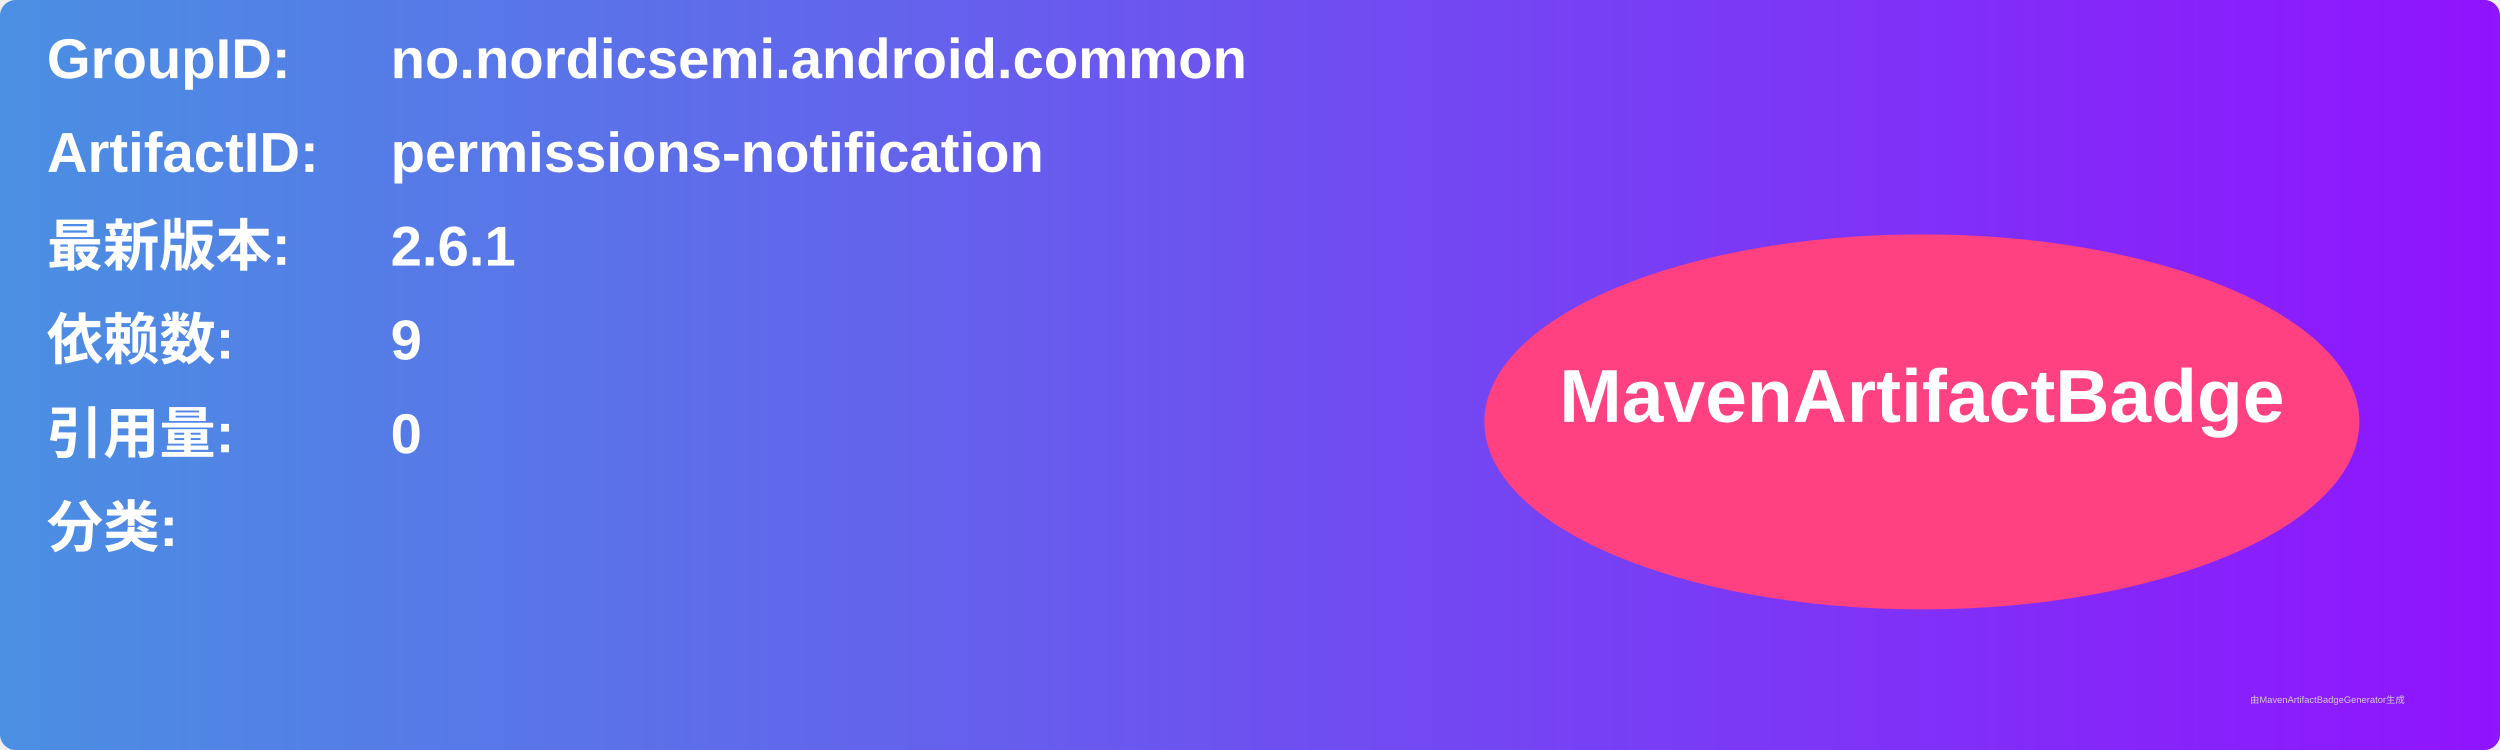
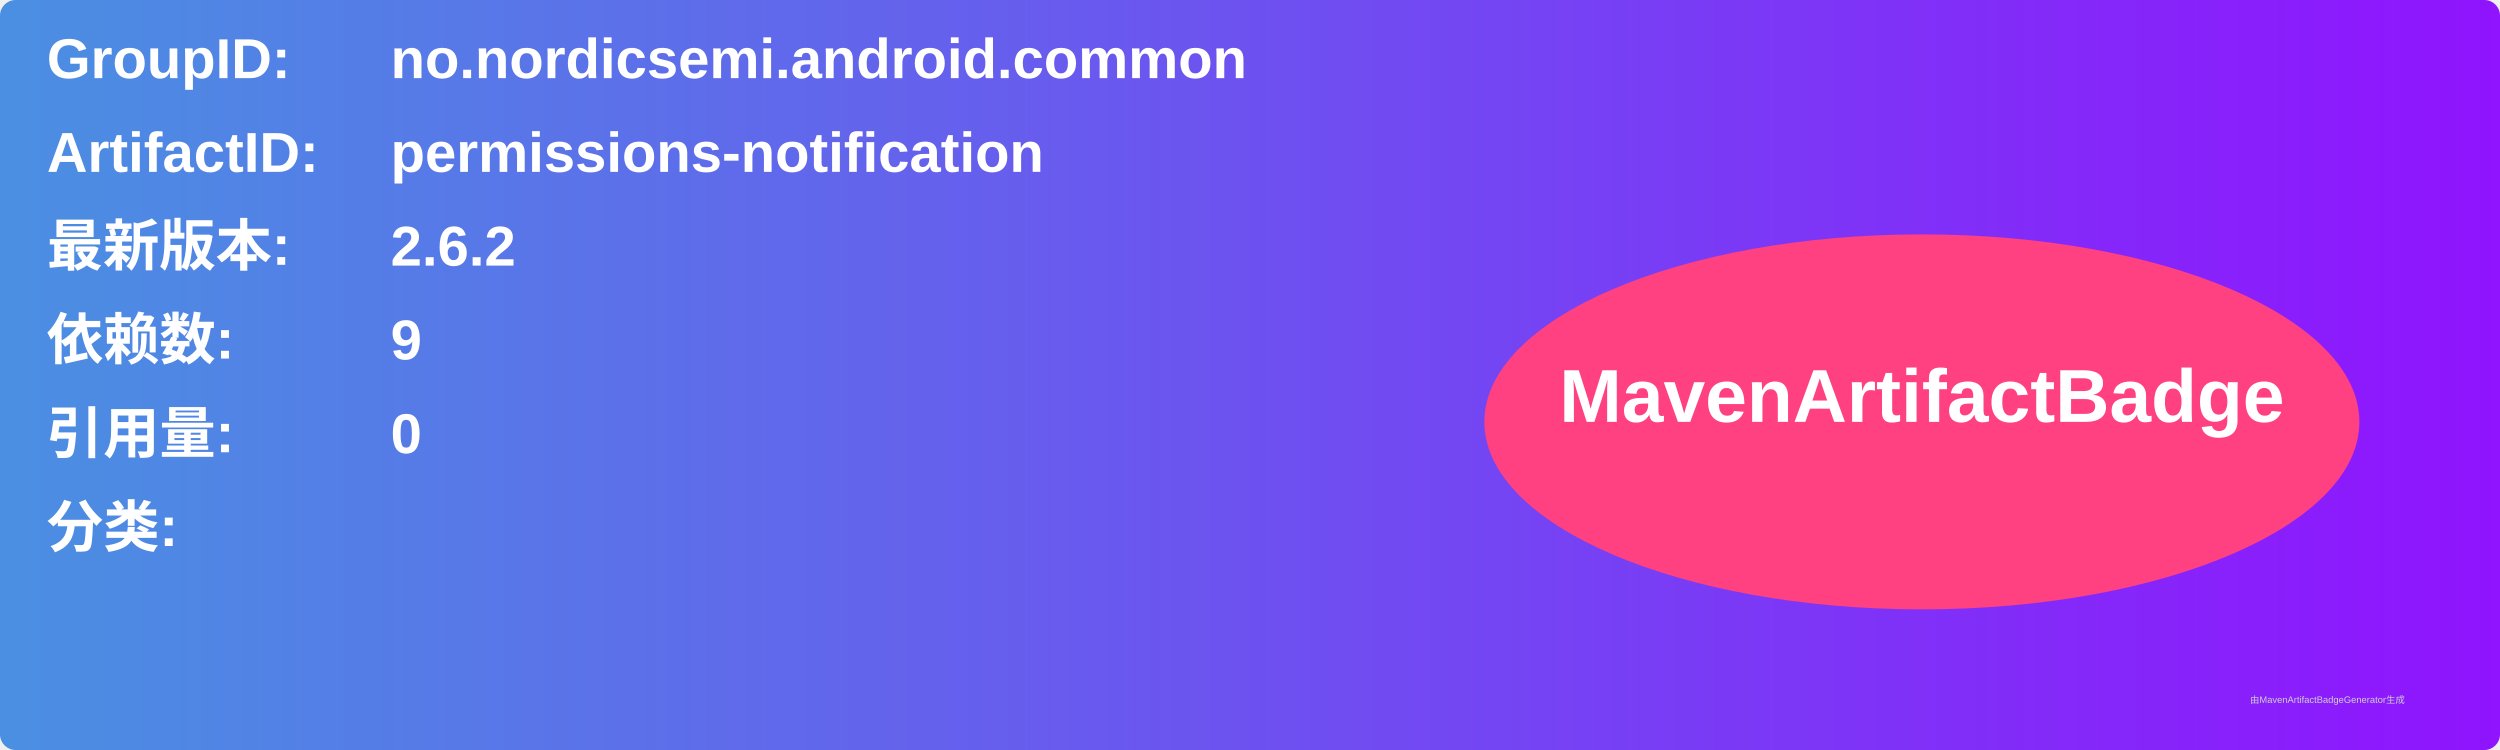
<svg xmlns="http://www.w3.org/2000/svg" width="800" height="240" viewBox="0 0 800 240">
  <linearGradient id="grad" x1="0%" y1="0%" x2="100%" y2="0%">
    <stop offset="0%" stop-color="#4a90e2" />
    <stop offset="100%" stop-color="#9013fe" />
  </linearGradient>
  <rect width="100%" height="100%" rx="5" ry="5" fill="url(#grad)" />
  <g transform="translate(15, 15)">
    <text x="0" y="10" font-family="Arial" font-size="18" fill="white" font-weight="bold" width="260">GroupID:</text>
    <text x="110" y="10" font-family="Arial" font-size="18" fill="white" font-weight="bold" width="460">no.nordicsemi.android.common</text>
    <text x="0" y="40" font-family="Arial" font-size="18" fill="white" font-weight="bold" width="260">ArtifactID:</text>
    <text x="110" y="40" font-family="Arial" font-size="18" fill="white" font-weight="bold" width="460">permissions-notification</text>
    <text x="0" y="70" font-family="Arial" font-size="18" fill="white" font-weight="bold">最新版本:</text>
    <text x="110" y="70" font-family="Arial" font-size="18" fill="white" font-weight="bold">
-       <tspan font-weight="bold">2.6.1</tspan>
+       <tspan font-weight="bold">2.6.2</tspan>
    </text>
    <text x="0" y="100" font-family="Arial" font-size="18" fill="white" font-weight="bold">依赖数: </text>
    <text x="110" y="100" font-family="Arial" font-size="18" fill="white">
      <tspan font-weight="bold">9</tspan>
    </text>
    <text x="0" y="130" font-family="Arial" font-size="18" fill="white" font-weight="bold">引用量: </text>
    <text x="110" y="130" font-family="Arial" font-size="18" fill="white">
      <tspan font-weight="bold">0</tspan>
    </text>
    <text x="0" y="160" font-family="Arial" font-size="18" fill="white" font-weight="bold">分类:</text>
    <text x="10" y="190" font-family="Arial" font-size="10" fill="white">
      <tspan font-weight="bold" />
    </text>
    <ellipse cx="600" cy="120" rx="140" ry="60" fill="#ff4081" />
    <text x="600" y="120" text-anchor="middle" font-family="Arial" font-size="24" fill="white" font-weight="bold">MavenArtifactBadge</text>
  </g>
  <text x="720" y="225" font-family="Arial" font-size="3" fill="#d0d0d0">由MavenArtifactBadgeGenerator生成</text>
</svg>
